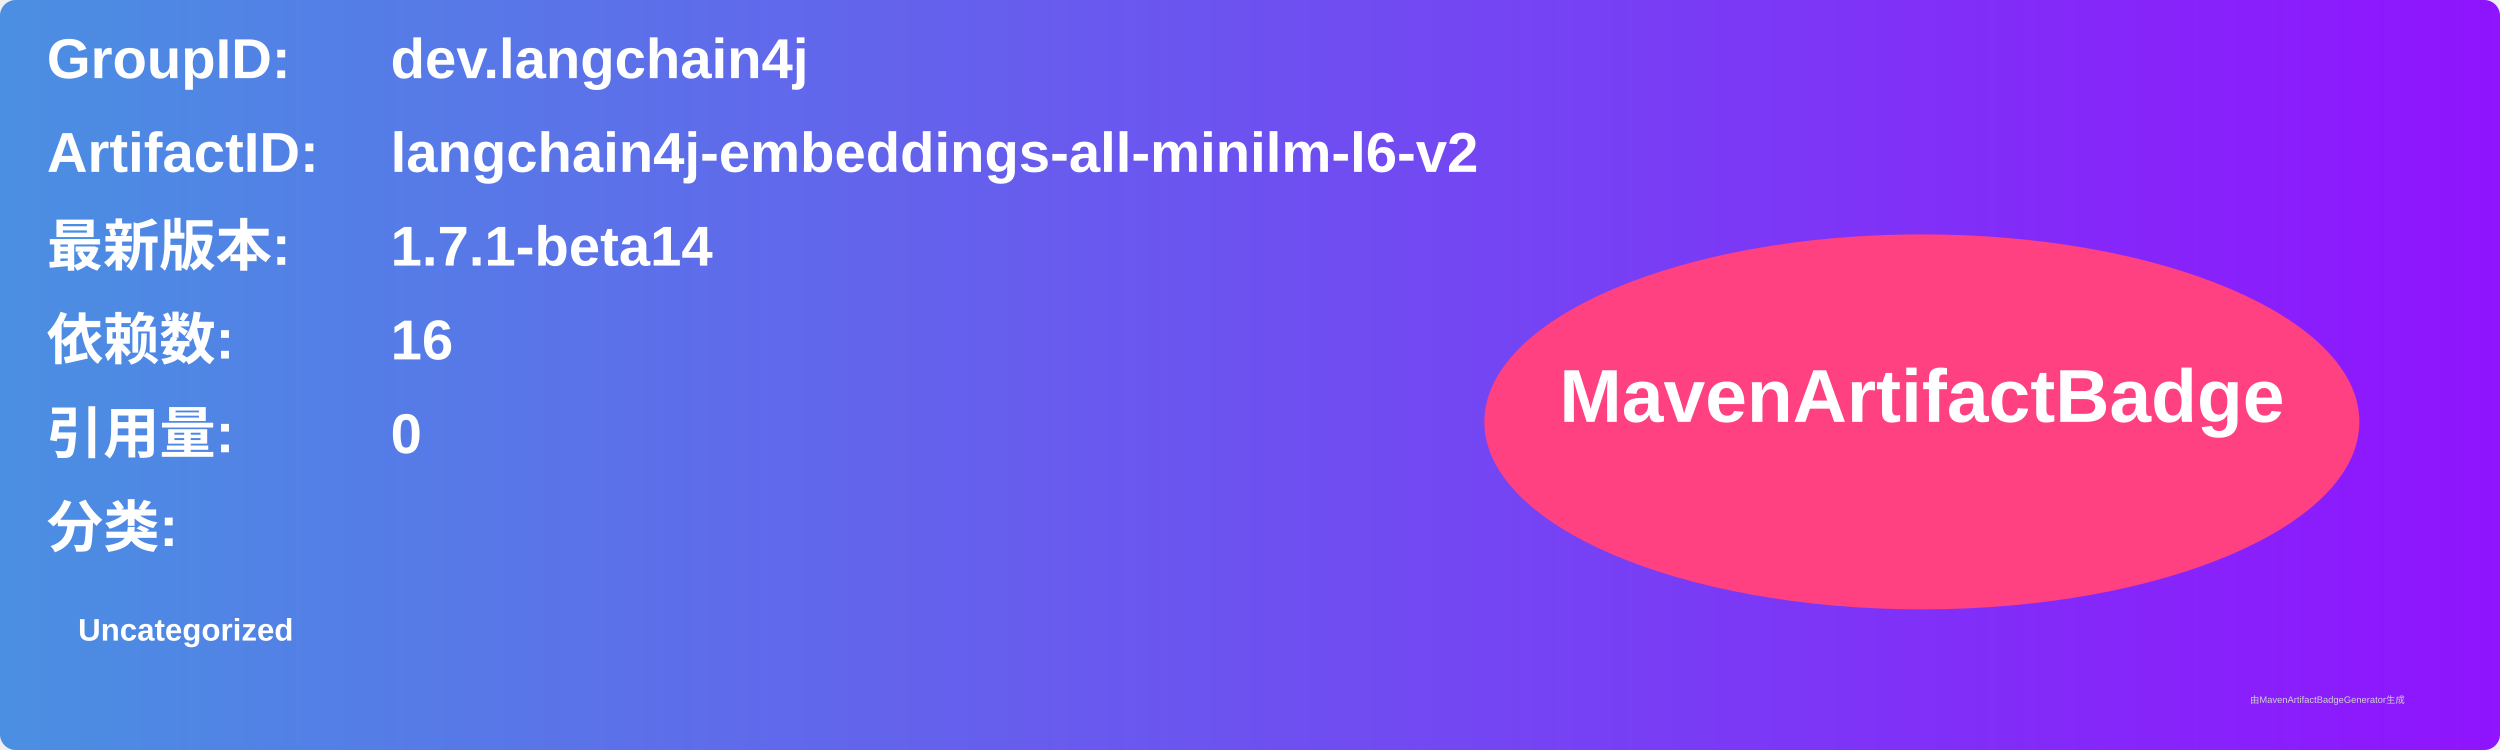
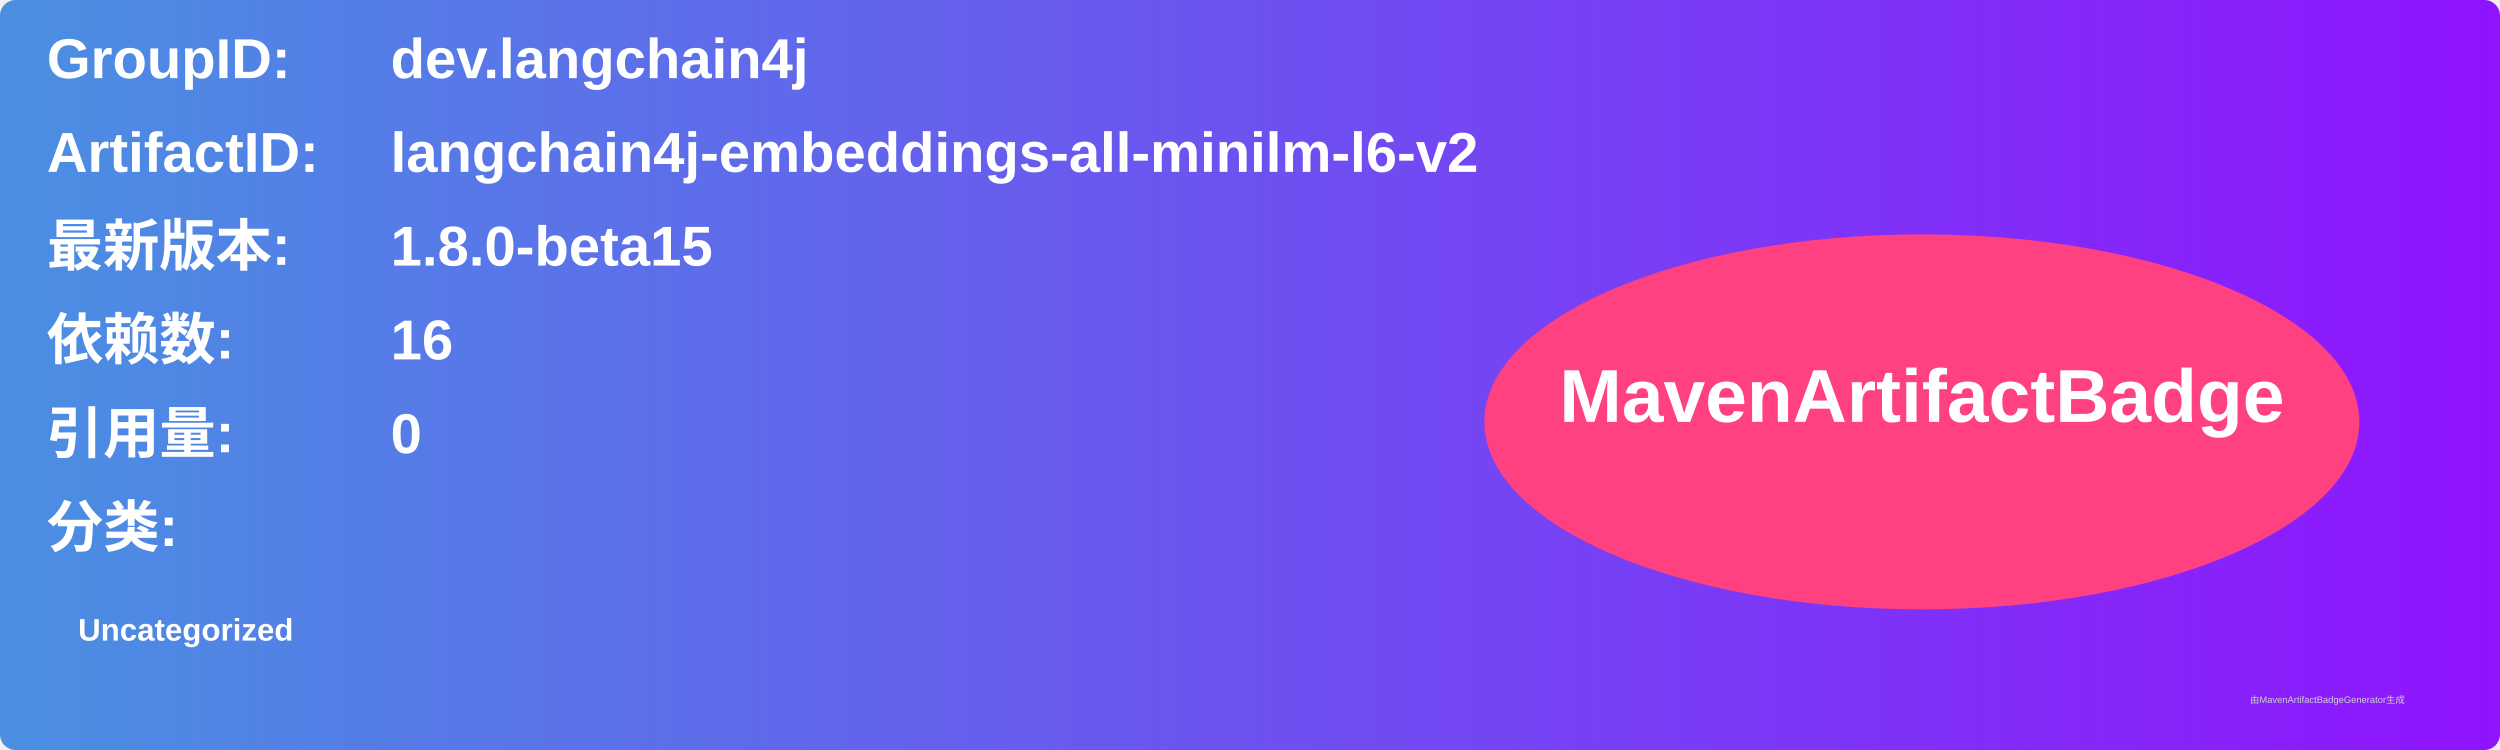
<svg xmlns="http://www.w3.org/2000/svg" width="800" height="240" viewBox="0 0 800 240">
  <linearGradient id="grad" x1="0%" y1="0%" x2="100%" y2="0%">
    <stop offset="0%" stop-color="#4a90e2" />
    <stop offset="100%" stop-color="#9013fe" />
  </linearGradient>
  <rect width="100%" height="100%" rx="5" ry="5" fill="url(#grad)" />
  <g transform="translate(15, 15)">
    <text x="0" y="10" font-family="Arial" font-size="18" fill="white" font-weight="bold" width="260">GroupID:</text>
    <text x="110" y="10" font-family="Arial" font-size="18" fill="white" font-weight="bold" width="460">dev.langchain4j</text>
    <text x="0" y="40" font-family="Arial" font-size="18" fill="white" font-weight="bold" width="260">ArtifactID:</text>
    <text x="110" y="40" font-family="Arial" font-size="18" fill="white" font-weight="bold" width="460">langchain4j-embeddings-all-minilm-l6-v2</text>
    <text x="0" y="70" font-family="Arial" font-size="18" fill="white" font-weight="bold">最新版本:</text>
    <text x="110" y="70" font-family="Arial" font-size="18" fill="white" font-weight="bold">
-       <tspan font-weight="bold">1.7.1-beta14</tspan>
+       <tspan font-weight="bold">1.8.0-beta15</tspan>
    </text>
    <text x="0" y="100" font-family="Arial" font-size="18" fill="white" font-weight="bold">依赖数: </text>
    <text x="110" y="100" font-family="Arial" font-size="18" fill="white">
      <tspan font-weight="bold">16</tspan>
    </text>
    <text x="0" y="130" font-family="Arial" font-size="18" fill="white" font-weight="bold">引用量: </text>
    <text x="110" y="130" font-family="Arial" font-size="18" fill="white">
      <tspan font-weight="bold">0</tspan>
    </text>
    <text x="0" y="160" font-family="Arial" font-size="18" fill="white" font-weight="bold">分类:</text>
    <text x="10" y="190" font-family="Arial" font-size="10" fill="white">
      <tspan font-weight="bold">Uncategorized</tspan>
    </text>
    <ellipse cx="600" cy="120" rx="140" ry="60" fill="#ff4081" />
    <text x="600" y="120" text-anchor="middle" font-family="Arial" font-size="24" fill="white" font-weight="bold">MavenArtifactBadge</text>
  </g>
  <text x="720" y="225" font-family="Arial" font-size="3" fill="#d0d0d0">由MavenArtifactBadgeGenerator生成</text>
</svg>
